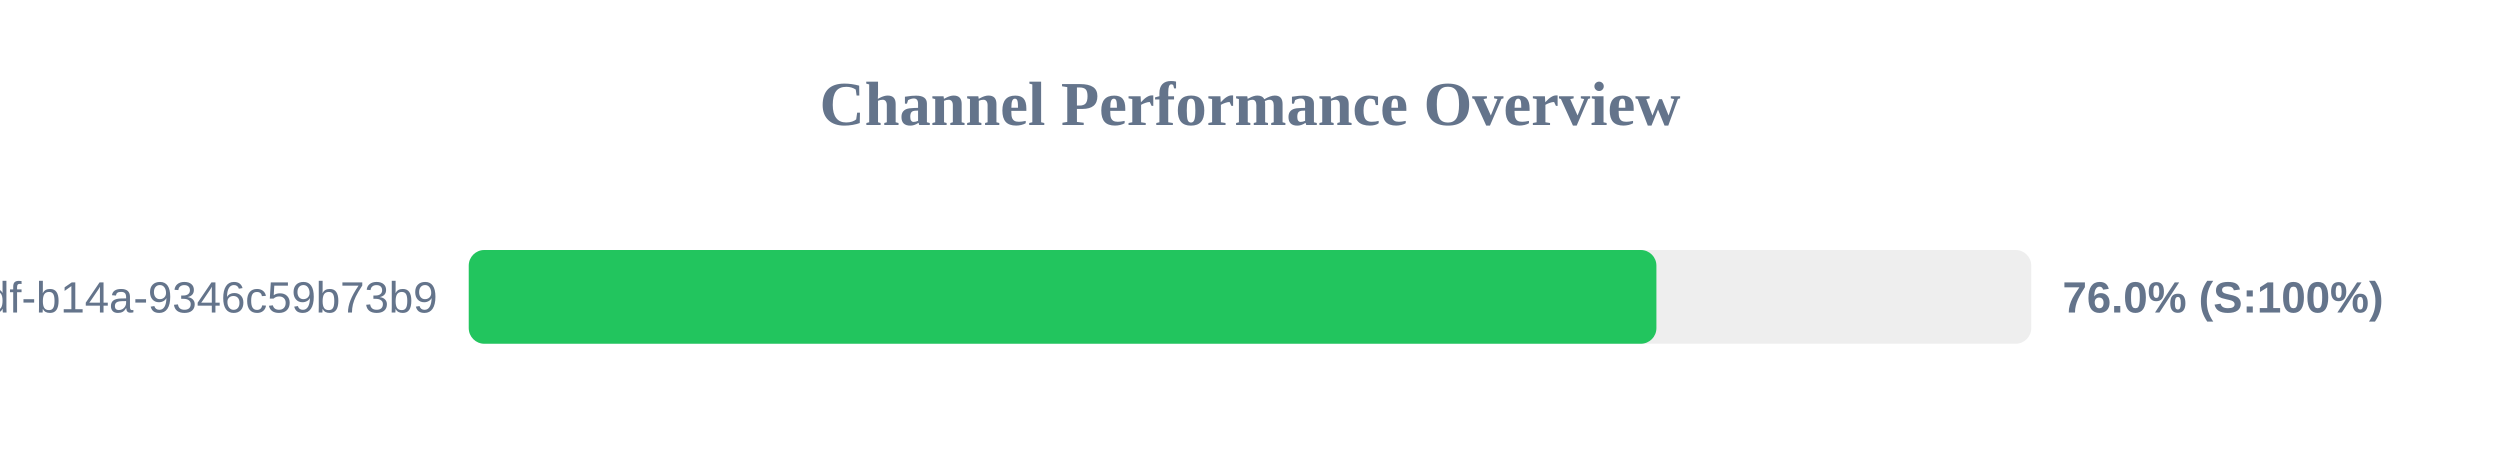
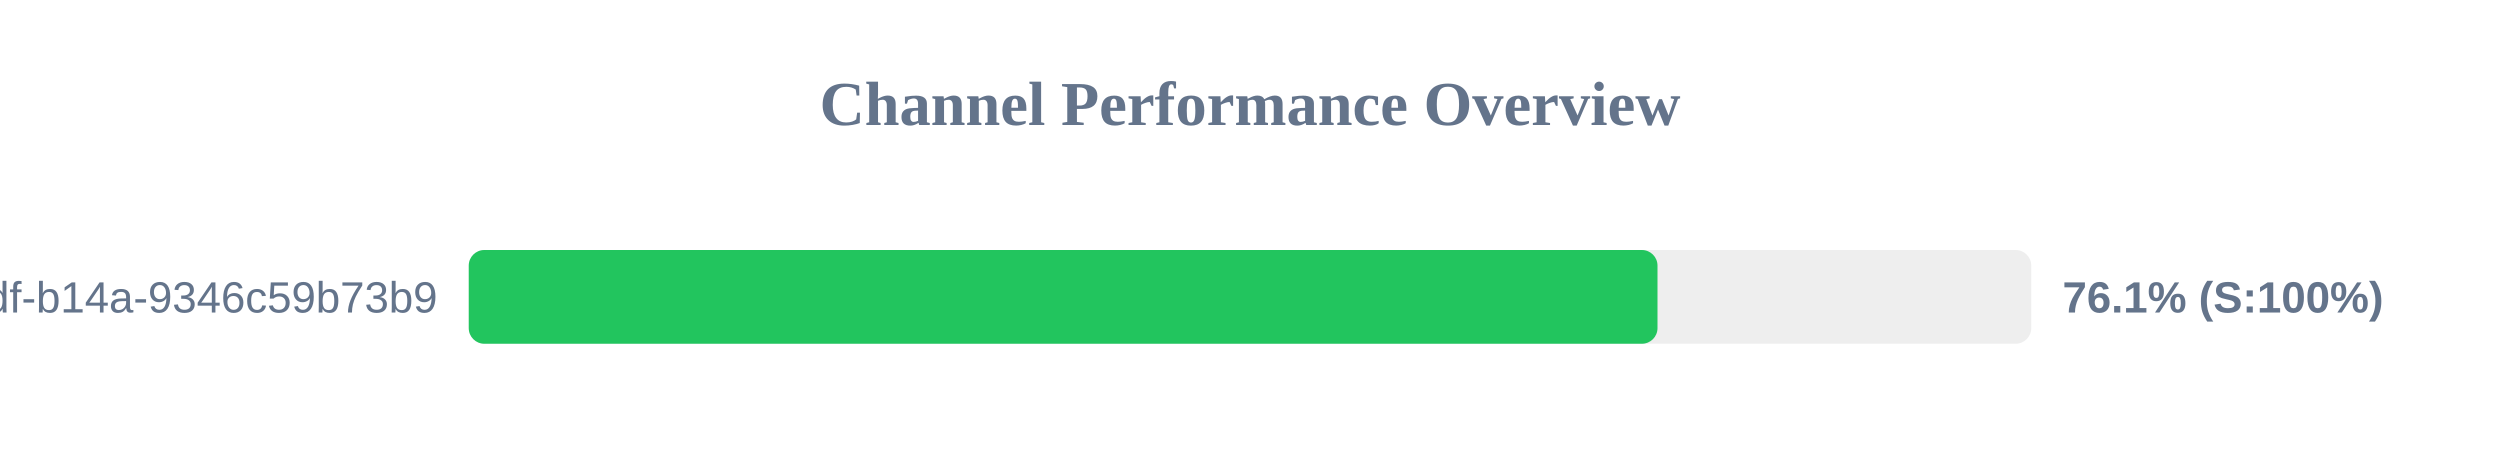
<svg xmlns="http://www.w3.org/2000/svg" width="800" height="150" version="1.1">
  <style>
        .row { font: 14px Arial; fill: #64748b; }
        .score { font: bold 14px Arial; fill: #64748b; }
    </style>
  <text x="400" y="40" text-anchor="middle" font-size="20px" font-weight="bold" fill="#64748b">Channel Performance Overview</text>
  <rect x="150" y="80" width="500" height="30" fill="#eee" rx="5" />
-   <rect x="150" y="80" width="380.05" height="30" fill="#22c55e" rx="5" />
+   <rect x="150" y="80" width="380.4" height="30" fill="#22c55e" rx="5" />
  <text x="140" y="100" text-anchor="end" class="row">?uuid=55ca7a9e-cf90-49df-b14a-9346c59b73b9</text>
-   <text x="660" y="100" text-anchor="start" class="score">76.0% (S:100%)</text>
+   <text x="660" y="100" text-anchor="start" class="score">76.1% (S:100%)</text>
</svg>
